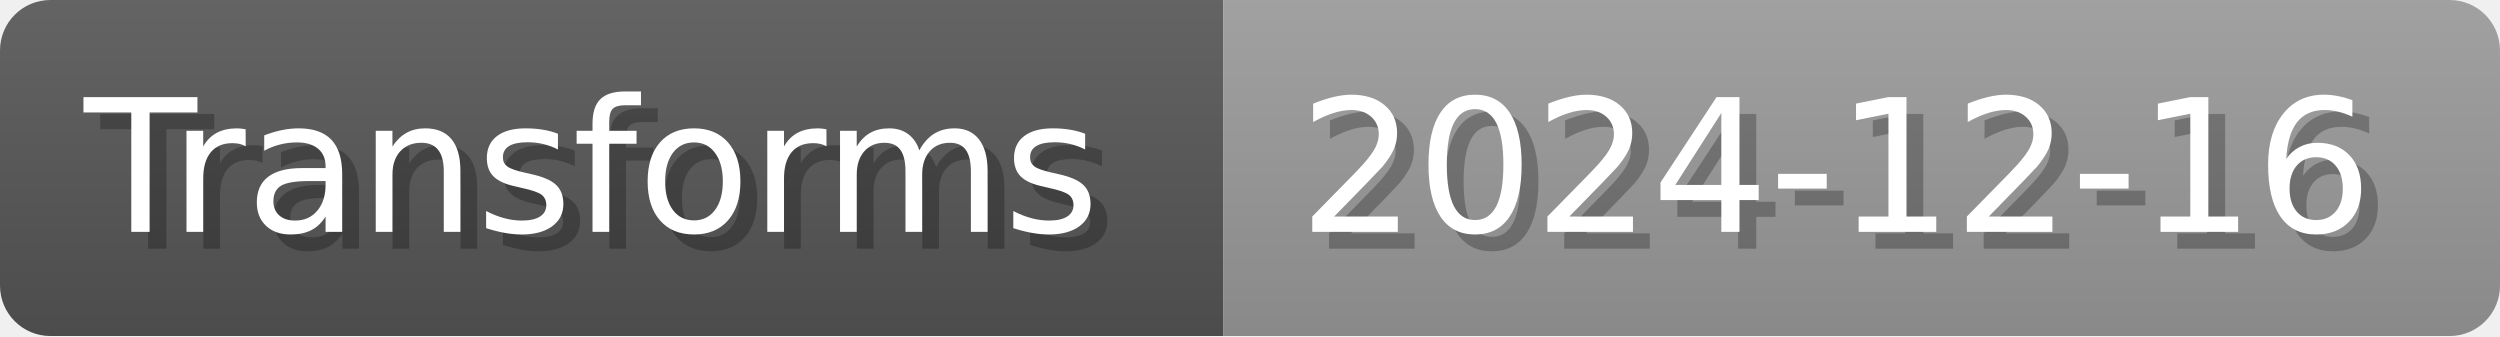
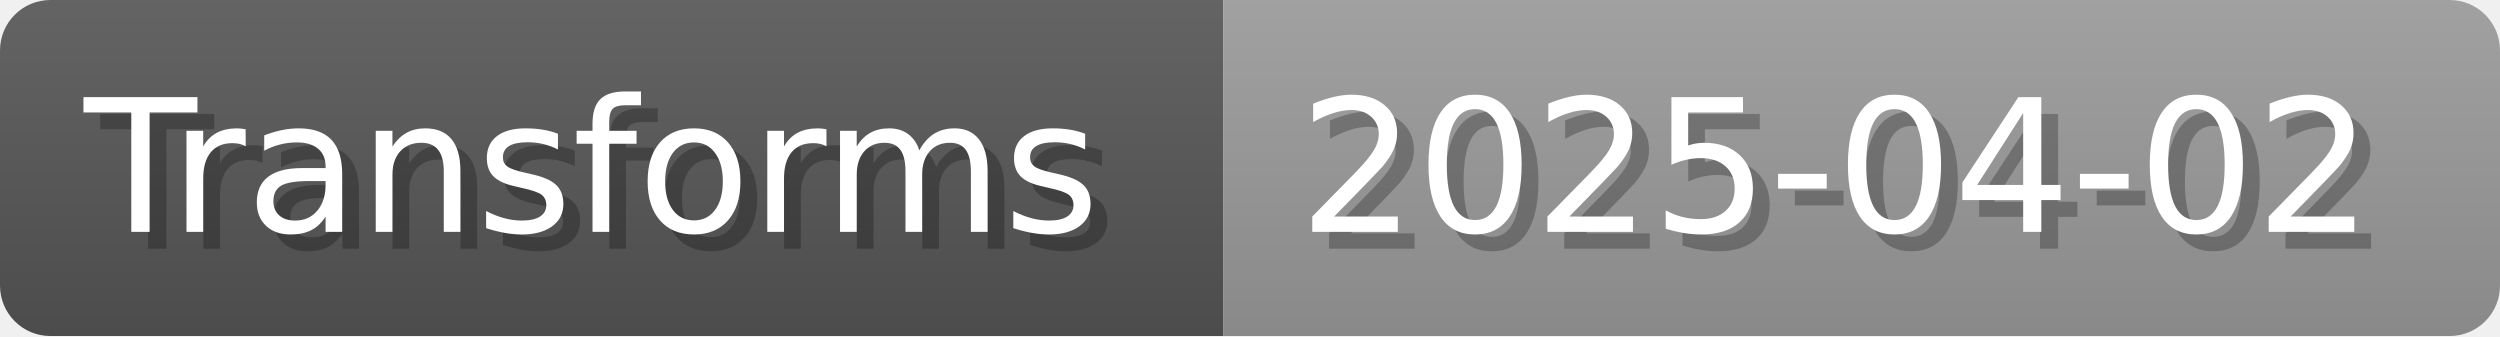
- <svg xmlns="http://www.w3.org/2000/svg" width="148.8" height="20" viewBox="0 0 1488 200" role="img" aria-label="Transforms: 2024-12-16">
+ <svg xmlns="http://www.w3.org/2000/svg" width="148.8" height="20" viewBox="0 0 1488 200" role="img" aria-label="Transforms: 2025-04-02">
  <linearGradient id="a" x2="0" y2="100%">
    <stop offset="0" stop-opacity=".1" stop-color="#EEE" />
    <stop offset="1" stop-opacity=".1" />
  </linearGradient>
  <mask id="m">
    <rect width="1488" height="200" rx="30" fill="#FFF" />
  </mask>
  <g mask="url(#m)">
    <rect width="728" height="200" fill="#555" />
    <rect width="760" height="200" fill="#999" x="728" />
    <rect width="1488" height="200" fill="url(#a)" />
  </g>
  <g aria-hidden="true" fill="#fff" text-anchor="start" font-family="Verdana,DejaVu Sans,sans-serif" font-size="110">
    <text x="60" y="148" textLength="628" fill="#000" opacity="0.25">Transforms</text>
    <text x="50" y="138" textLength="628">Transforms</text>
-     <text x="783" y="148" textLength="660" fill="#000" opacity="0.25">2024-12-16</text>
-     <text x="773" y="138" textLength="660">2024-12-16</text>
+     <text x="783" y="148" textLength="660" fill="#000" opacity="0.25">2025-04-02</text>
+     <text x="773" y="138" textLength="660">2025-04-02</text>
  </g>
</svg>
